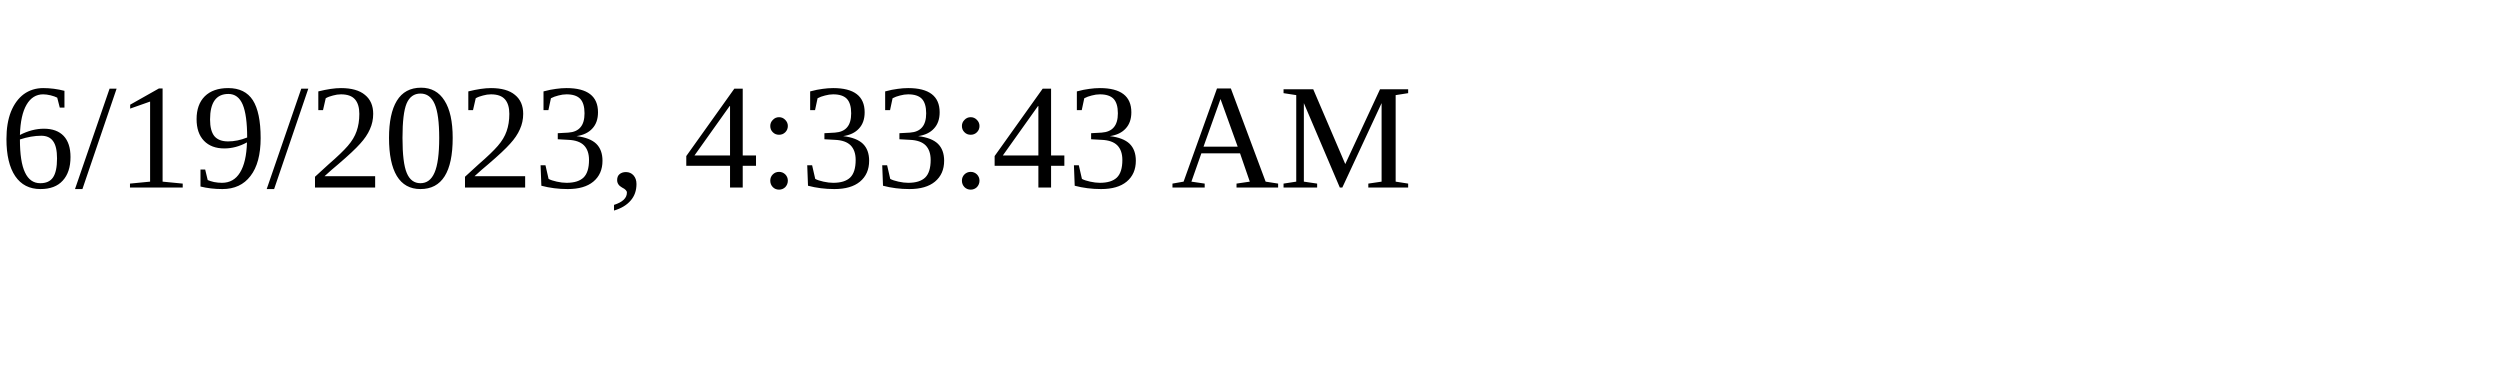
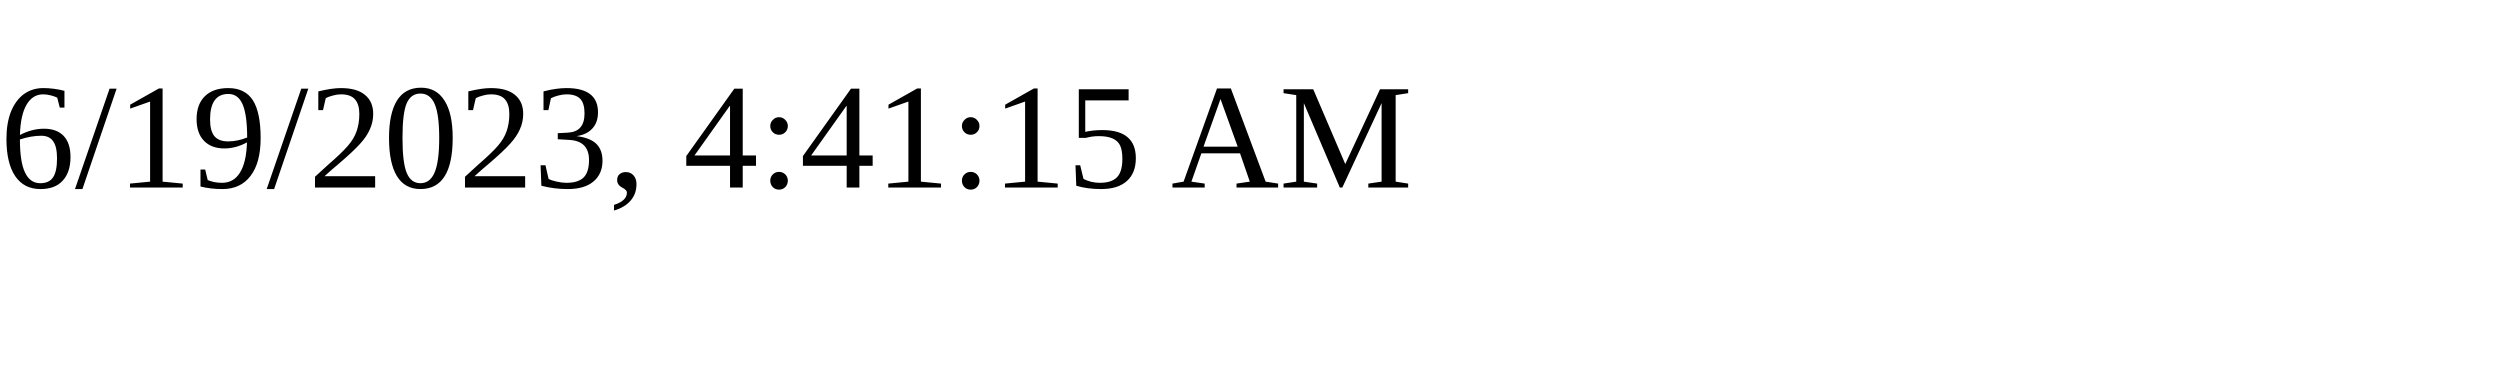
<svg xmlns="http://www.w3.org/2000/svg" height="30" width="200">
-   <text x="0" y="15">6/19/2023, 4:33:43 AM</text>
+   <text x="0" y="15">6/19/2023, 4:41:15 AM</text>
</svg>
